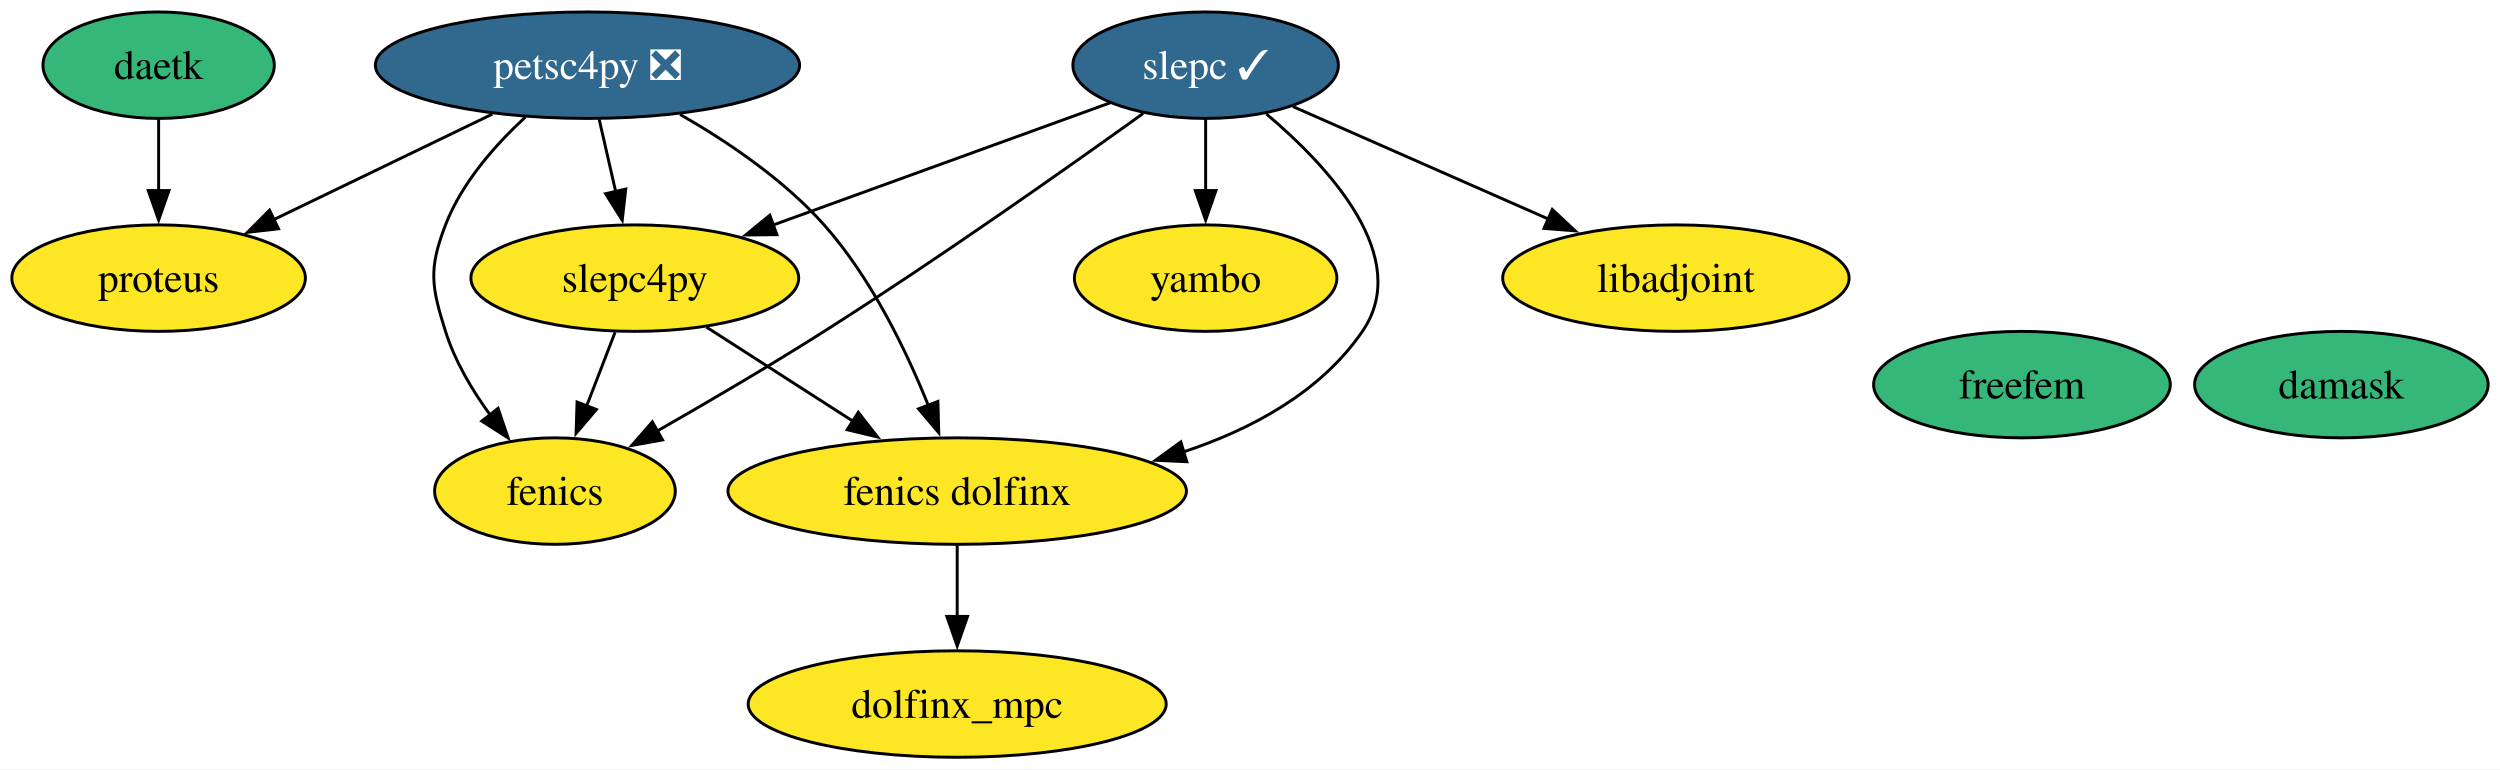
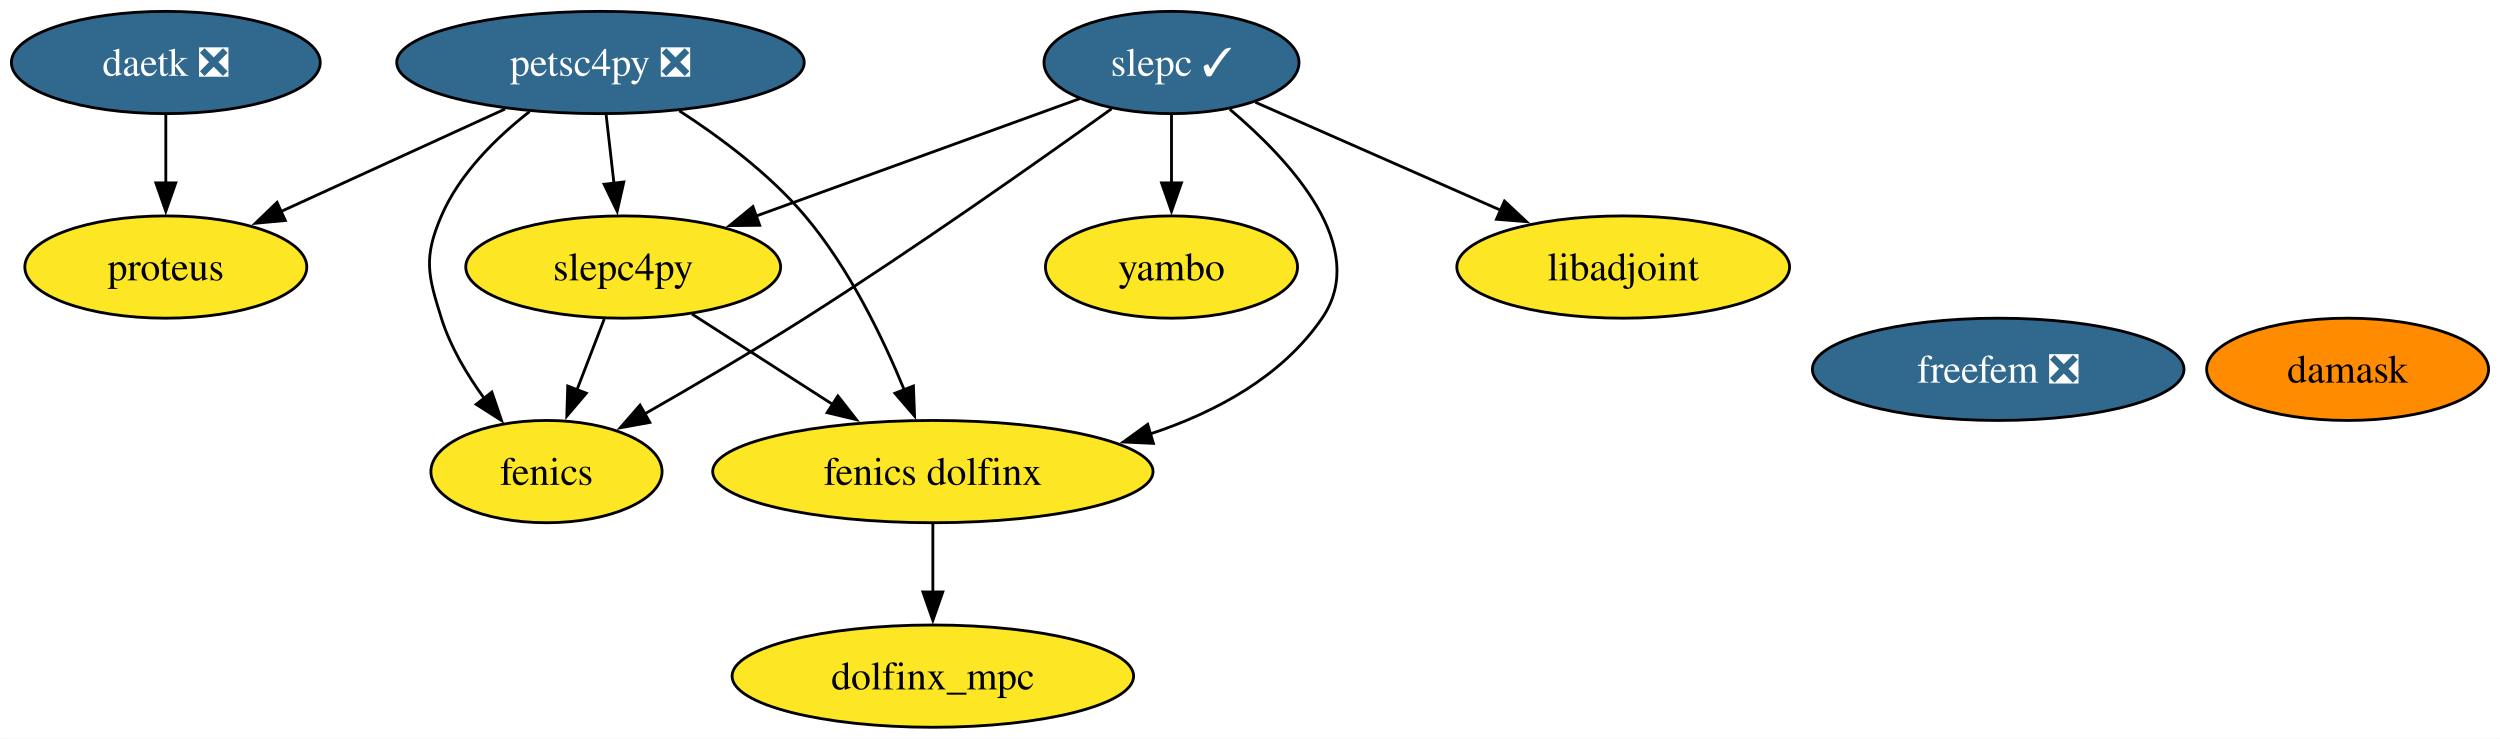
- <svg xmlns="http://www.w3.org/2000/svg" xmlns:xlink="http://www.w3.org/1999/xlink" width="845pt" height="260pt" viewBox="0.00 0.00 845.26 260.00">
+ <svg xmlns="http://www.w3.org/2000/svg" xmlns:xlink="http://www.w3.org/1999/xlink" width="880pt" height="260pt" viewBox="0.00 0.00 879.99 260.00">
  <g id="graph0" class="graph" transform="scale(1 1) rotate(0) translate(4 256)">
-     <polygon fill="white" stroke="none" points="-4,4 -4,-256 841.26,-256 841.26,4 -4,4" />
+     <polygon fill="white" stroke="none" points="-4,4 -4,-256 875.99,-256 875.99,4 -4,4" />
    <g id="node1" class="node">
      <g id="a_node1">
        <a xlink:href="https://github.com/conda-forge/fenics-feedstock" xlink:title="fenics">
-           <ellipse fill="#fde725" stroke="black" cx="183.63" cy="-90" rx="40.69" ry="18" />
-           <text text-anchor="middle" x="183.63" y="-85.33" font-family="Times,serif" font-size="14.00">fenics</text>
+           <ellipse fill="#fde725" stroke="black" cx="188.36" cy="-90" rx="40.69" ry="18" />
+           <text text-anchor="middle" x="188.36" y="-85.33" font-family="Times,serif" font-size="14.00">fenics</text>
        </a>
      </g>
    </g>
    <g id="node2" class="node">
      <g id="a_node2">
        <a xlink:href="https://github.com/conda-forge/libadjoint-feedstock" xlink:title="libadjoint">
-           <ellipse fill="#fde725" stroke="black" cx="562.63" cy="-162" rx="58.57" ry="18" />
-           <text text-anchor="middle" x="562.63" y="-157.32" font-family="Times,serif" font-size="14.00">libadjoint</text>
+           <ellipse fill="#fde725" stroke="black" cx="567.36" cy="-162" rx="58.57" ry="18" />
+           <text text-anchor="middle" x="567.36" y="-157.32" font-family="Times,serif" font-size="14.00">libadjoint</text>
        </a>
      </g>
    </g>
    <g id="node3" class="node">
      <g id="a_node3">
        <a xlink:href="https://github.com/conda-forge/petsc4py-feedstock/pull/90" xlink:title="petsc4py ❎">
-           <ellipse fill="#31688e" stroke="black" cx="194.63" cy="-234" rx="71.73" ry="18" />
-           <text text-anchor="middle" x="194.63" y="-229.32" font-family="Times,serif" font-size="14.00" fill="white">petsc4py ❎</text>
+           <ellipse fill="#31688e" stroke="black" cx="207.36" cy="-234" rx="71.73" ry="18" />
+           <text text-anchor="middle" x="207.36" y="-229.32" font-family="Times,serif" font-size="14.00" fill="white">petsc4py ❎</text>
        </a>
      </g>
    </g>
    <g id="edge1" class="edge">
-       <path fill="none" stroke="black" d="M173.67,-216.48C163.42,-207.04 152.12,-194.25 146.63,-180 140.87,-165.07 141.83,-159.26 146.63,-144 149.81,-133.89 155.68,-124.02 161.82,-115.6" />
-       <polygon fill="black" stroke="black" points="164.4,-117.99 167.81,-107.96 158.89,-113.67 164.4,-117.99" />
+       <path fill="none" stroke="black" d="M182.41,-216.74C170.63,-207.53 157.77,-194.88 151.36,-180 145.04,-165.3 146.56,-159.26 151.36,-144 154.54,-133.89 160.42,-124.02 166.56,-115.6" />
+       <polygon fill="black" stroke="black" points="169.13,-117.99 172.55,-107.96 163.62,-113.67 169.13,-117.99" />
    </g>
    <g id="node5" class="node">
      <g id="a_node5">
        <a xlink:href="https://github.com/conda-forge/slepc4py-feedstock" xlink:title="slepc4py">
-           <ellipse fill="#fde725" stroke="black" cx="210.63" cy="-162" rx="55.42" ry="18" />
-           <text text-anchor="middle" x="210.63" y="-157.32" font-family="Times,serif" font-size="14.00">slepc4py</text>
+           <ellipse fill="#fde725" stroke="black" cx="215.36" cy="-162" rx="55.42" ry="18" />
+           <text text-anchor="middle" x="215.36" y="-157.32" font-family="Times,serif" font-size="14.00">slepc4py</text>
        </a>
      </g>
    </g>
    <g id="edge4" class="edge">
-       <path fill="none" stroke="black" d="M198.58,-215.7C200.27,-208.32 202.28,-199.52 204.17,-191.25" />
-       <polygon fill="black" stroke="black" points="207.57,-192.11 206.38,-181.58 200.74,-190.55 207.57,-192.11" />
+       <path fill="none" stroke="black" d="M209.34,-215.7C210.18,-208.41 211.17,-199.73 212.1,-191.54" />
+       <polygon fill="black" stroke="black" points="215.58,-191.94 213.24,-181.61 208.63,-191.15 215.58,-191.94" />
    </g>
    <g id="node7" class="node">
      <g id="a_node7">
        <a xlink:href="https://github.com/conda-forge/proteus-feedstock" xlink:title="proteus">
-           <ellipse fill="#fde725" stroke="black" cx="49.63" cy="-162" rx="49.63" ry="18" />
-           <text text-anchor="middle" x="49.63" y="-157.32" font-family="Times,serif" font-size="14.00">proteus</text>
+           <ellipse fill="#fde725" stroke="black" cx="54.36" cy="-162" rx="49.63" ry="18" />
+           <text text-anchor="middle" x="54.36" y="-157.32" font-family="Times,serif" font-size="14.00">proteus</text>
        </a>
      </g>
    </g>
    <g id="edge3" class="edge">
-       <path fill="none" stroke="black" d="M162.45,-217.46C140.6,-206.92 111.58,-192.91 88.45,-181.74" />
-       <polygon fill="black" stroke="black" points="90.17,-178.69 79.65,-177.49 87.13,-184.99 90.17,-178.69" />
+       <path fill="none" stroke="black" d="M173.79,-217.64C150.57,-207.02 119.55,-192.83 94.95,-181.57" />
+       <polygon fill="black" stroke="black" points="96.42,-178.39 85.87,-177.41 93.51,-184.76 96.42,-178.39" />
    </g>
    <g id="node10" class="node">
      <g id="a_node10">
        <a xlink:href="https://github.com/conda-forge/fenics-dolfinx-feedstock" xlink:title="fenics dolfinx">
-           <ellipse fill="#fde725" stroke="black" cx="319.63" cy="-90" rx="77.51" ry="18" />
-           <text text-anchor="middle" x="319.63" y="-85.33" font-family="Times,serif" font-size="14.00">fenics dolfinx</text>
+           <ellipse fill="#fde725" stroke="black" cx="324.36" cy="-90" rx="77.51" ry="18" />
+           <text text-anchor="middle" x="324.36" y="-85.33" font-family="Times,serif" font-size="14.00">fenics dolfinx</text>
        </a>
      </g>
    </g>
    <g id="edge2" class="edge">
-       <path fill="none" stroke="black" d="M225.94,-217.35C242.01,-208.15 261.01,-195.31 274.63,-180 290.52,-162.13 302.36,-137.64 309.9,-118.87" />
-       <polygon fill="black" stroke="black" points="313.1,-120.31 313.4,-109.72 306.56,-117.81 313.1,-120.31" />
+       <path fill="none" stroke="black" d="M235.14,-216.98C249.65,-207.59 266.93,-194.69 279.36,-180 294.81,-161.74 306.69,-137.28 314.35,-118.62" />
+       <polygon fill="black" stroke="black" points="317.52,-120.13 317.92,-109.54 311.01,-117.57 317.52,-120.13" />
    </g>
    <g id="node4" class="node">
      <g id="a_node4">
        <a xlink:href="https://github.com/conda-forge/slepc-feedstock/pull/78" xlink:title="slepc ✓">
-           <ellipse fill="#31688e" stroke="black" cx="403.63" cy="-234" rx="44.89" ry="18" />
-           <text text-anchor="middle" x="403.63" y="-229.32" font-family="Times,serif" font-size="14.00" fill="white">slepc ✓</text>
+           <ellipse fill="#31688e" stroke="black" cx="408.36" cy="-234" rx="44.89" ry="18" />
+           <text text-anchor="middle" x="408.36" y="-229.32" font-family="Times,serif" font-size="14.00" fill="white">slepc ✓</text>
        </a>
      </g>
    </g>
    <g id="edge5" class="edge">
-       <path fill="none" stroke="black" d="M382.51,-217.69C357.23,-199.54 313.45,-168.65 274.63,-144 256.18,-132.29 235.12,-119.96 217.91,-110.14" />
-       <polygon fill="black" stroke="black" points="220.01,-107.31 209.58,-105.42 216.56,-113.4 220.01,-107.31" />
+       <path fill="none" stroke="black" d="M387.25,-217.69C361.97,-199.54 318.19,-168.65 279.36,-144 260.91,-132.29 239.85,-119.96 222.64,-110.14" />
+       <polygon fill="black" stroke="black" points="224.74,-107.31 214.32,-105.42 221.29,-113.4 224.74,-107.31" />
    </g>
    <g id="edge7" class="edge">
-       <path fill="none" stroke="black" d="M433.16,-220C457.42,-209.32 492.13,-194.04 519.5,-181.99" />
-       <polygon fill="black" stroke="black" points="520.84,-185.22 528.58,-177.99 518.02,-178.82 520.84,-185.22" />
+       <path fill="none" stroke="black" d="M437.9,-220C462.16,-209.32 496.86,-194.04 524.23,-181.99" />
+       <polygon fill="black" stroke="black" points="525.57,-185.22 533.32,-177.99 522.75,-178.82 525.57,-185.22" />
    </g>
    <g id="edge8" class="edge">
-       <path fill="none" stroke="black" d="M371.33,-221.28C340.11,-209.96 292.49,-192.69 257.18,-179.88" />
-       <polygon fill="black" stroke="black" points="258.67,-176.7 248.08,-176.58 256.28,-183.28 258.67,-176.7" />
+       <path fill="none" stroke="black" d="M376.06,-221.28C344.84,-209.96 297.22,-192.69 261.92,-179.88" />
+       <polygon fill="black" stroke="black" points="263.41,-176.7 252.81,-176.58 261.02,-183.28 263.41,-176.7" />
    </g>
    <g id="node9" class="node">
      <g id="a_node9">
        <a xlink:href="https://github.com/conda-forge/yambo-feedstock" xlink:title="yambo">
-           <ellipse fill="#fde725" stroke="black" cx="403.63" cy="-162" rx="44.37" ry="18" />
-           <text text-anchor="middle" x="403.63" y="-157.32" font-family="Times,serif" font-size="14.00">yambo</text>
+           <ellipse fill="#fde725" stroke="black" cx="408.36" cy="-162" rx="44.37" ry="18" />
+           <text text-anchor="middle" x="408.36" y="-157.32" font-family="Times,serif" font-size="14.00">yambo</text>
        </a>
      </g>
    </g>
    <g id="edge9" class="edge">
-       <path fill="none" stroke="black" d="M403.63,-215.7C403.63,-208.41 403.63,-199.73 403.63,-191.54" />
-       <polygon fill="black" stroke="black" points="407.13,-191.62 403.63,-181.62 400.13,-191.62 407.13,-191.62" />
+       <path fill="none" stroke="black" d="M408.36,-215.7C408.36,-208.41 408.36,-199.73 408.36,-191.54" />
+       <polygon fill="black" stroke="black" points="411.86,-191.62 408.36,-181.62 404.86,-191.62 411.86,-191.62" />
    </g>
    <g id="edge6" class="edge">
-       <path fill="none" stroke="black" d="M424.17,-217.51C445.55,-199.46 473.71,-168.92 456.63,-144 442.56,-123.48 419.32,-110.9 395.94,-103.19" />
-       <polygon fill="black" stroke="black" points="397.26,-99.93 386.67,-100.42 395.25,-106.64 397.26,-99.93" />
+       <path fill="none" stroke="black" d="M428.9,-217.51C450.28,-199.46 478.44,-168.92 461.36,-144 447.3,-123.48 424.06,-110.9 400.68,-103.19" />
+       <polygon fill="black" stroke="black" points="401.99,-99.93 391.41,-100.42 399.98,-106.64 401.99,-99.93" />
    </g>
    <g id="edge10" class="edge">
-       <path fill="none" stroke="black" d="M203.96,-143.7C201.05,-136.15 197.56,-127.12 194.31,-118.68" />
-       <polygon fill="black" stroke="black" points="197.64,-117.59 190.77,-109.52 191.11,-120.11 197.64,-117.59" />
+       <path fill="none" stroke="black" d="M208.69,-143.7C205.78,-136.15 202.3,-127.12 199.04,-118.68" />
+       <polygon fill="black" stroke="black" points="202.37,-117.59 195.51,-109.52 195.84,-120.11 202.37,-117.59" />
    </g>
    <g id="edge11" class="edge">
-       <path fill="none" stroke="black" d="M234.82,-145.46C249.36,-136.13 268.13,-124.07 284.31,-113.68" />
-       <polygon fill="black" stroke="black" points="286.19,-116.63 292.71,-108.29 282.41,-110.74 286.19,-116.63" />
+       <path fill="none" stroke="black" d="M239.56,-145.46C254.1,-136.13 272.86,-124.07 289.04,-113.68" />
+       <polygon fill="black" stroke="black" points="290.93,-116.63 297.45,-108.29 287.14,-110.74 290.93,-116.63" />
    </g>
    <g id="node6" class="node">
      <g id="a_node6">
-         <a xlink:href="https://github.com/conda-forge/daetk-feedstock" xlink:title="daetk">
-           <ellipse fill="#35b779" stroke="black" cx="49.63" cy="-234" rx="39.11" ry="18" />
-           <text text-anchor="middle" x="49.63" y="-229.32" font-family="Times,serif" font-size="14.00">daetk</text>
+         <a xlink:href="https://github.com/conda-forge/daetk-feedstock/pull/15" xlink:title="daetk ❎">
+           <ellipse fill="#31688e" stroke="black" cx="54.36" cy="-234" rx="54.36" ry="18" />
+           <text text-anchor="middle" x="54.36" y="-229.32" font-family="Times,serif" font-size="14.00" fill="white">daetk ❎</text>
        </a>
      </g>
    </g>
    <g id="edge12" class="edge">
-       <path fill="none" stroke="black" d="M49.63,-215.7C49.63,-208.41 49.63,-199.73 49.63,-191.54" />
-       <polygon fill="black" stroke="black" points="53.13,-191.62 49.63,-181.62 46.13,-191.62 53.13,-191.62" />
+       <path fill="none" stroke="black" d="M54.36,-215.7C54.36,-208.41 54.36,-199.73 54.36,-191.54" />
+       <polygon fill="black" stroke="black" points="57.86,-191.62 54.36,-181.62 50.86,-191.62 57.86,-191.62" />
    </g>
    <g id="node8" class="node">
      <g id="a_node8">
        <a xlink:href="https://github.com/conda-forge/damask-feedstock" xlink:title="damask">
-           <ellipse fill="#35b779" stroke="black" cx="787.63" cy="-126" rx="49.63" ry="18" />
-           <text text-anchor="middle" x="787.63" y="-121.33" font-family="Times,serif" font-size="14.00">damask</text>
+           <ellipse fill="#ff8c00" stroke="black" cx="822.36" cy="-126" rx="49.63" ry="18" />
+           <text text-anchor="middle" x="822.36" y="-121.33" font-family="Times,serif" font-size="14.00">damask</text>
        </a>
      </g>
    </g>
    <g id="node12" class="node">
      <g id="a_node12">
        <a xlink:href="https://github.com/conda-forge/dolfinx_mpc-feedstock" xlink:title="dolfinx_mpc">
-           <ellipse fill="#fde725" stroke="black" cx="319.63" cy="-18" rx="70.67" ry="18" />
-           <text text-anchor="middle" x="319.63" y="-13.32" font-family="Times,serif" font-size="14.00">dolfinx_mpc</text>
+           <ellipse fill="#fde725" stroke="black" cx="324.36" cy="-18" rx="70.67" ry="18" />
+           <text text-anchor="middle" x="324.36" y="-13.32" font-family="Times,serif" font-size="14.00">dolfinx_mpc</text>
        </a>
      </g>
    </g>
    <g id="edge13" class="edge">
-       <path fill="none" stroke="black" d="M319.63,-71.7C319.63,-64.41 319.63,-55.73 319.63,-47.54" />
-       <polygon fill="black" stroke="black" points="323.13,-47.62 319.63,-37.62 316.13,-47.62 323.13,-47.62" />
+       <path fill="none" stroke="black" d="M324.36,-71.7C324.36,-64.41 324.36,-55.73 324.36,-47.54" />
+       <polygon fill="black" stroke="black" points="327.86,-47.62 324.36,-37.62 320.86,-47.62 327.86,-47.62" />
    </g>
    <g id="node11" class="node">
      <g id="a_node11">
-         <a xlink:href="https://github.com/conda-forge/freefem-feedstock" xlink:title="freefem">
-           <ellipse fill="#35b779" stroke="black" cx="679.63" cy="-126" rx="50.16" ry="18" />
-           <text text-anchor="middle" x="679.63" y="-121.33" font-family="Times,serif" font-size="14.00">freefem</text>
+         <a xlink:href="https://github.com/conda-forge/freefem-feedstock/pull/19" xlink:title="freefem ❎">
+           <ellipse fill="#31688e" stroke="black" cx="699.36" cy="-126" rx="65.41" ry="18" />
+           <text text-anchor="middle" x="699.36" y="-121.33" font-family="Times,serif" font-size="14.00" fill="white">freefem ❎</text>
        </a>
      </g>
    </g>
  </g>
</svg>
